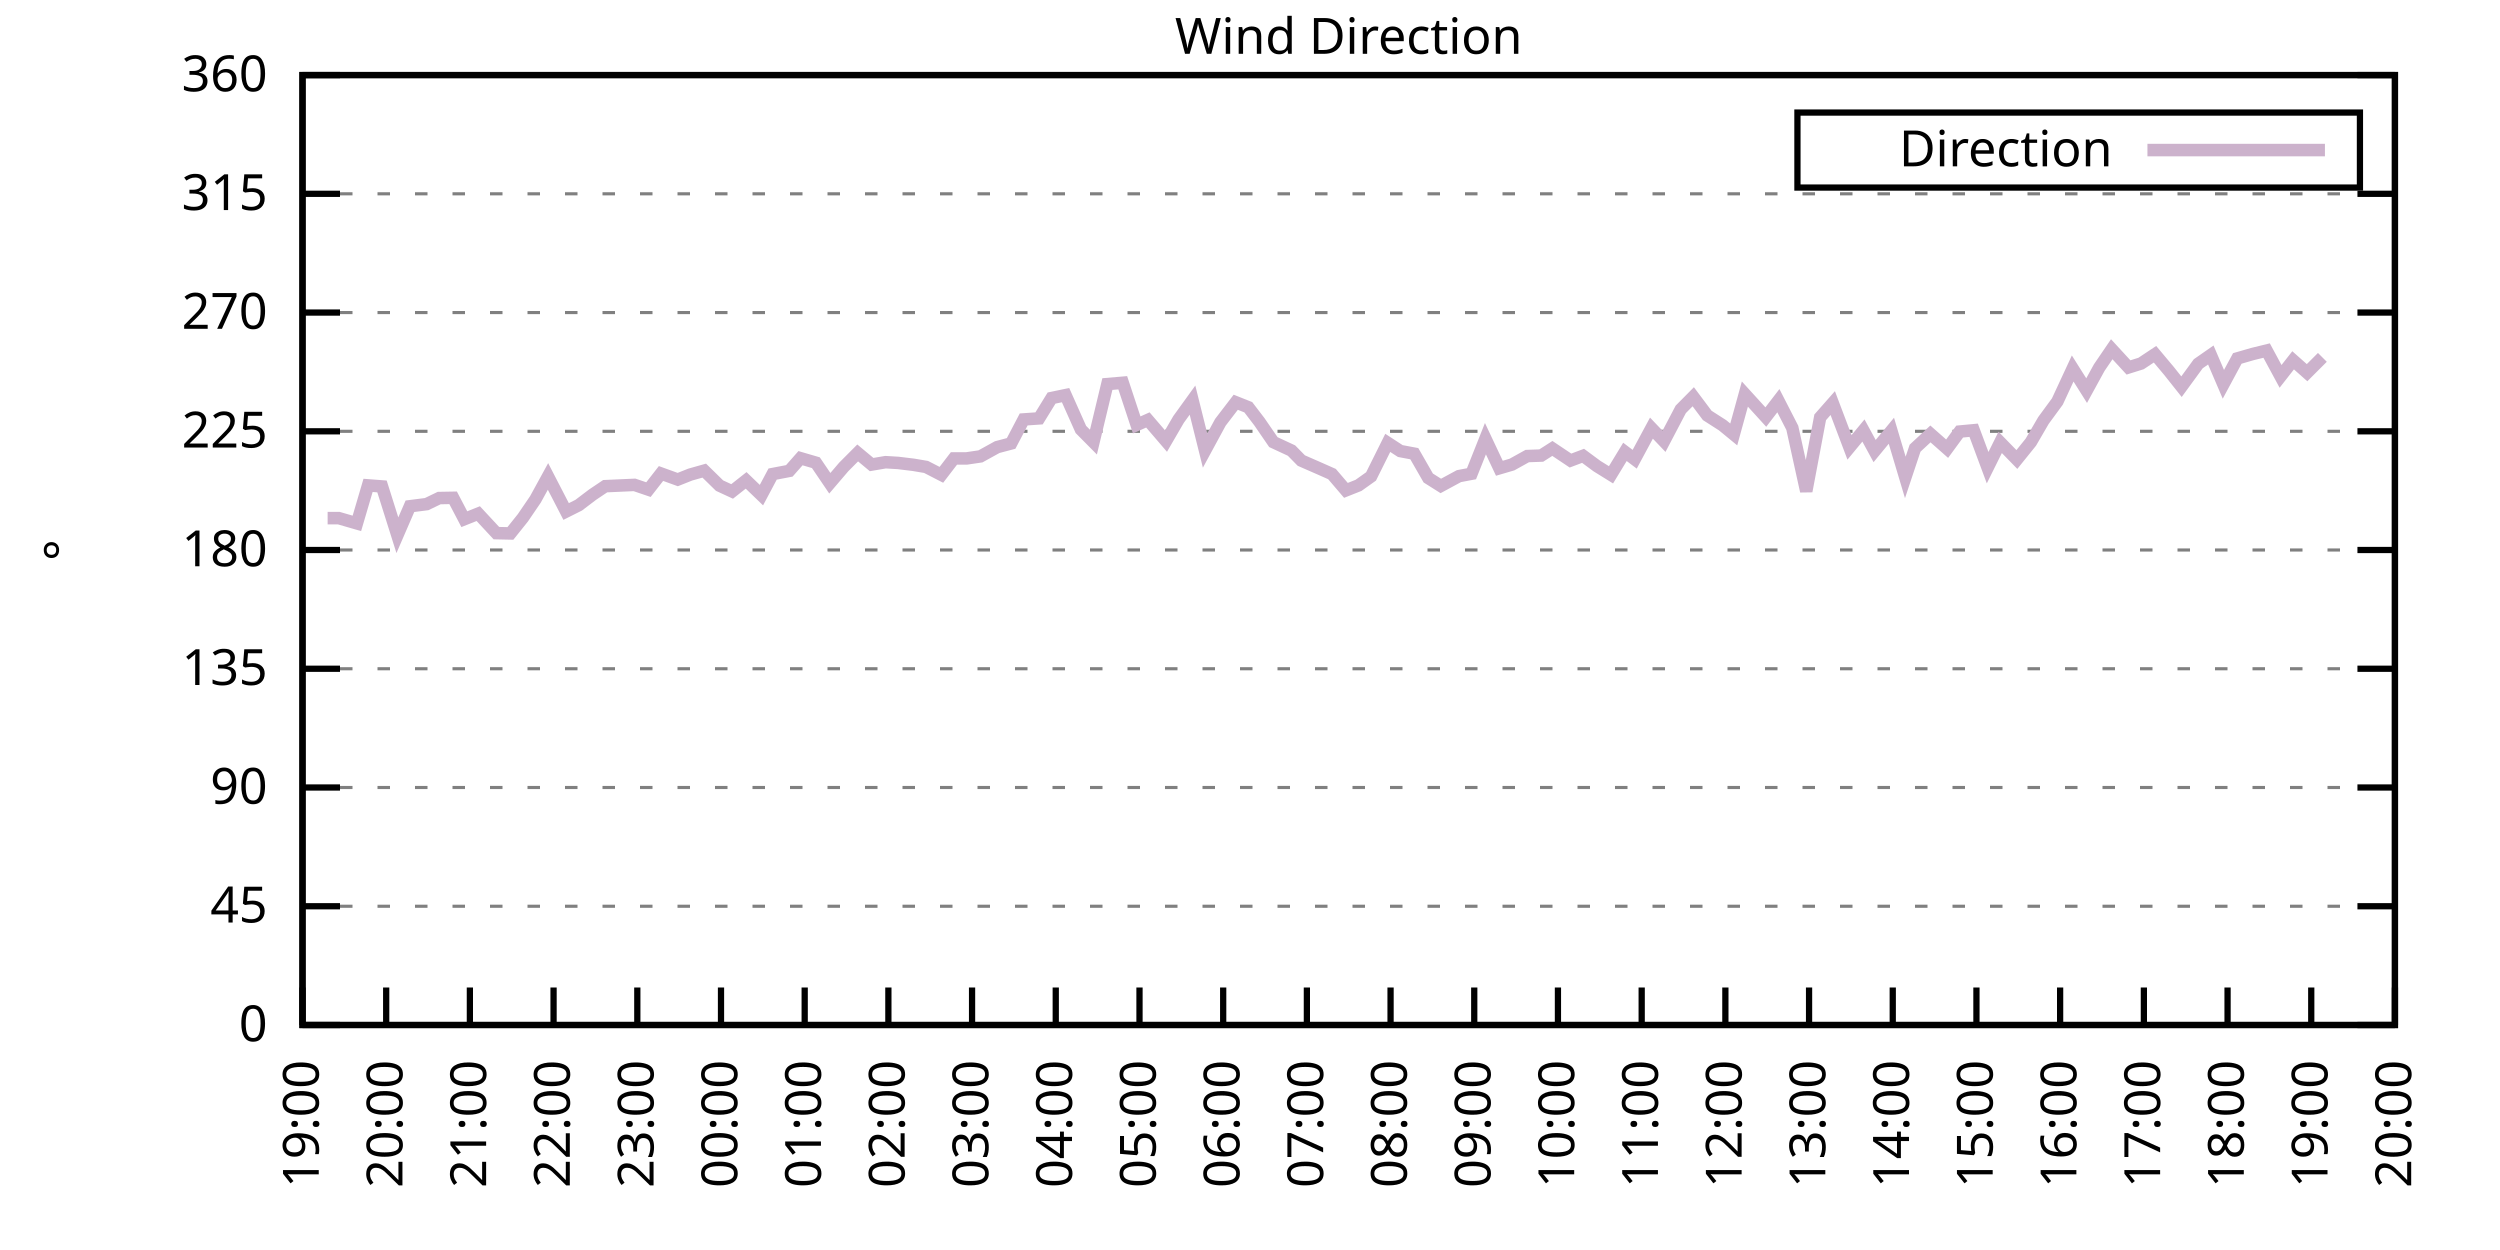
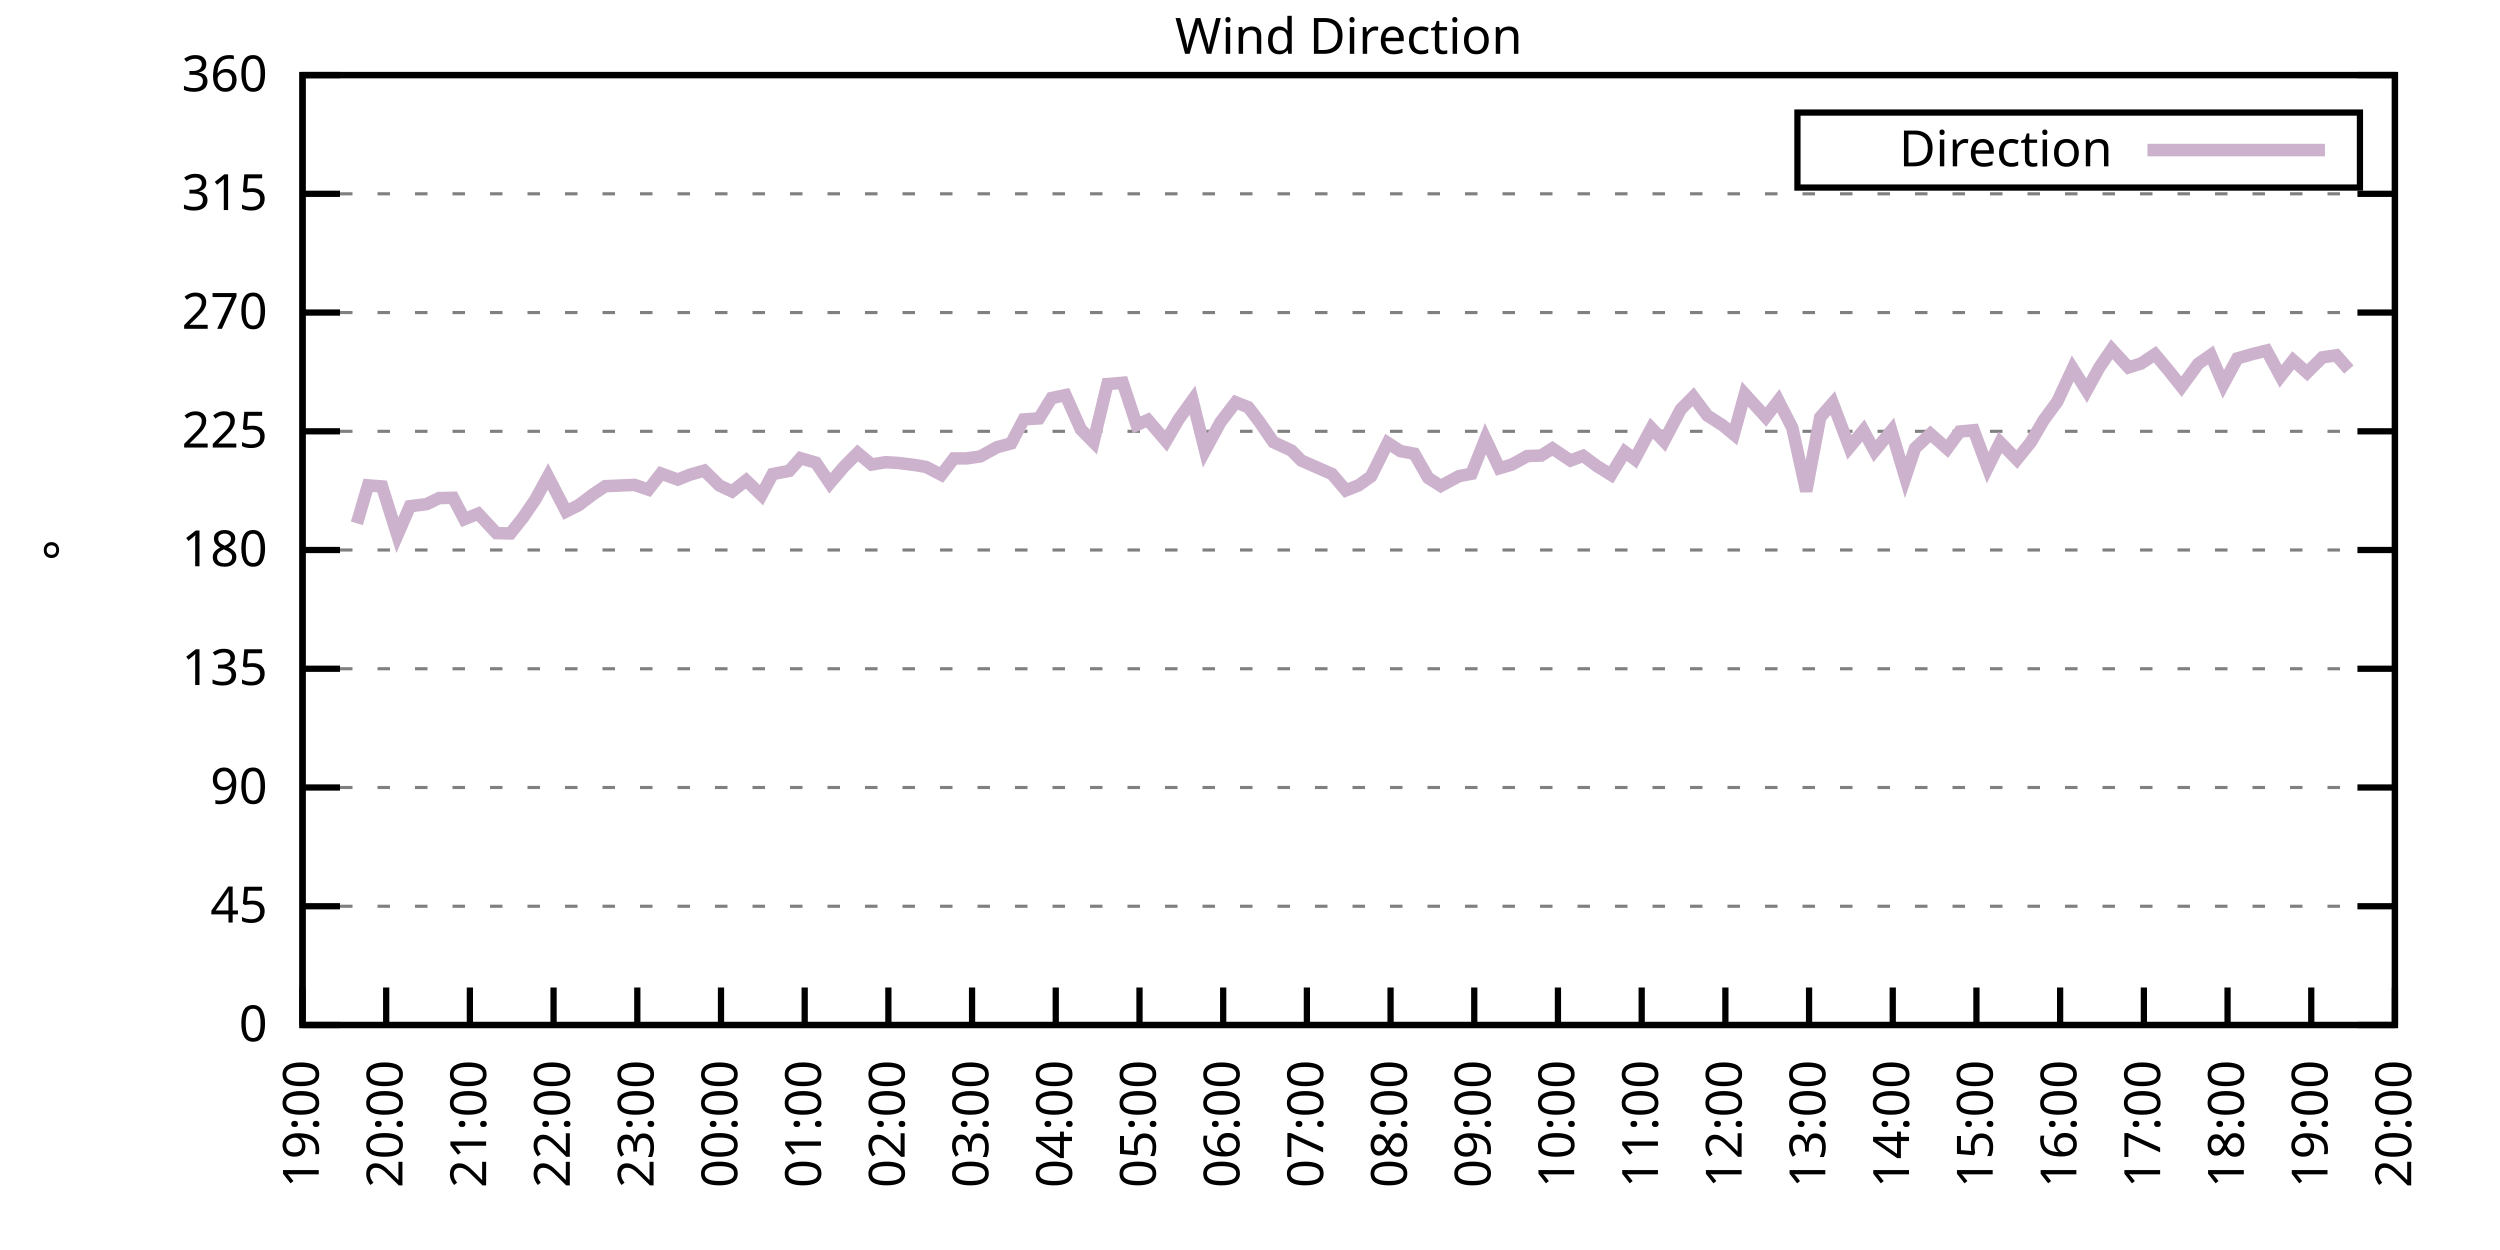
<svg xmlns="http://www.w3.org/2000/svg" xmlns:xlink="http://www.w3.org/1999/xlink" width="400" height="200" viewBox="0 0 400 200">
  <g id="gnuplot_canvas">
    <rect x="0" y="0" width="400" height="200" fill="none" />
    <defs>
      <circle id="gpDot" r="0.5" stroke-width="0.5" stroke="currentColor" />
      <path id="gpPt0" stroke-width="0.333" stroke="currentColor" d="M-1,0 h2 M0,-1 v2" />
      <path id="gpPt1" stroke-width="0.333" stroke="currentColor" d="M-1,-1 L1,1 M1,-1 L-1,1" />
      <path id="gpPt2" stroke-width="0.333" stroke="currentColor" d="M-1,0 L1,0 M0,-1 L0,1 M-1,-1 L1,1 M-1,1 L1,-1" />
      <rect id="gpPt3" stroke-width="0.333" stroke="currentColor" x="-1" y="-1" width="2" height="2" />
      <rect id="gpPt4" stroke-width="0.333" stroke="currentColor" fill="currentColor" x="-1" y="-1" width="2" height="2" />
      <circle id="gpPt5" stroke-width="0.333" stroke="currentColor" cx="0" cy="0" r="1" />
      <use xlink:href="#gpPt5" id="gpPt6" fill="currentColor" stroke="none" />
      <path id="gpPt7" stroke-width="0.333" stroke="currentColor" d="M0,-1.33 L-1.33,0.67 L1.33,0.67 z" />
      <use xlink:href="#gpPt7" id="gpPt8" fill="currentColor" stroke="none" />
      <use xlink:href="#gpPt7" id="gpPt9" stroke="currentColor" transform="rotate(180)" />
      <use xlink:href="#gpPt9" id="gpPt10" fill="currentColor" stroke="none" />
      <use xlink:href="#gpPt3" id="gpPt11" stroke="currentColor" transform="rotate(45)" />
      <use xlink:href="#gpPt11" id="gpPt12" fill="currentColor" stroke="none" />
      <path id="gpPt13" stroke-width="0.333" stroke="currentColor" d="M0,1.330 L1.265,0.411 L0.782,-1.067 L-0.782,-1.076 L-1.265,0.411 z" />
      <use xlink:href="#gpPt13" id="gpPt14" fill="currentColor" stroke="none" />
      <filter id="textbox" filterUnits="objectBoundingBox" x="0" y="0" height="1" width="1">
        <feFlood flood-color="white" flood-opacity="1" result="bgnd" />
        <feComposite in="SourceGraphic" in2="bgnd" operator="atop" />
      </filter>
      <filter id="greybox" filterUnits="objectBoundingBox" x="0" y="0" height="1" width="1">
        <feFlood flood-color="lightgrey" flood-opacity="1" result="grey" />
        <feComposite in="SourceGraphic" in2="grey" operator="atop" />
      </filter>
    </defs>
    <g fill="none" color="white" stroke="currentColor" stroke-width="1.00" stroke-linecap="butt" stroke-linejoin="miter">
</g>
    <g fill="none" color="black" stroke="currentColor" stroke-width="1.00" stroke-linecap="butt" stroke-linejoin="miter">
      <g stroke="none" shape-rendering="crispEdges">
        <polygon fill="rgb(255, 255, 255)" points="48.40,164.00 383.18,164.00 383.18,12.02 48.40,12.02 " />
      </g>
    </g>
    <g fill="none" color="black" stroke="currentColor" stroke-width="1.00" stroke-linecap="butt" stroke-linejoin="miter">
</g>
    <g fill="none" color="black" stroke="black" stroke-width="0.50" stroke-linecap="butt" stroke-linejoin="miter">
</g>
    <g fill="none" color="gray" stroke="currentColor" stroke-width="0.50" stroke-linecap="butt" stroke-linejoin="miter">
      <path stroke="gray" stroke-dasharray="2,4" class="gridline" d="M48.40,164.00 L383.19,164.00  " />
    </g>
    <g fill="none" color="gray" stroke="gray" stroke-width="1.00" stroke-linecap="butt" stroke-linejoin="miter">
</g>
    <g fill="none" color="black" stroke="currentColor" stroke-width="1.00" stroke-linecap="butt" stroke-linejoin="miter">
      <path stroke="black" d="M48.40,164.00 L54.40,164.00 M383.19,164.00 L377.19,164.00  " />
      <g transform="translate(42.80,166.60)" stroke="none" fill="black" font-family="Sans" font-size="8.00" text-anchor="end">
        <text>
          <tspan font-family="Sans"> 0</tspan>
        </text>
      </g>
    </g>
    <g fill="none" color="black" stroke="currentColor" stroke-width="1.00" stroke-linecap="butt" stroke-linejoin="miter">
</g>
    <g fill="none" color="black" stroke="black" stroke-width="0.50" stroke-linecap="butt" stroke-linejoin="miter">
</g>
    <g fill="none" color="gray" stroke="currentColor" stroke-width="0.50" stroke-linecap="butt" stroke-linejoin="miter">
      <path stroke="gray" stroke-dasharray="2,4" class="gridline" d="M48.40,145.00 L383.19,145.00  " />
    </g>
    <g fill="none" color="gray" stroke="gray" stroke-width="1.00" stroke-linecap="butt" stroke-linejoin="miter">
</g>
    <g fill="none" color="black" stroke="currentColor" stroke-width="1.00" stroke-linecap="butt" stroke-linejoin="miter">
      <path stroke="black" d="M48.40,145.00 L54.40,145.00 M383.19,145.00 L377.19,145.00  " />
      <g transform="translate(42.80,147.60)" stroke="none" fill="black" font-family="Sans" font-size="8.00" text-anchor="end">
        <text>
          <tspan font-family="Sans"> 45</tspan>
        </text>
      </g>
    </g>
    <g fill="none" color="black" stroke="currentColor" stroke-width="1.00" stroke-linecap="butt" stroke-linejoin="miter">
</g>
    <g fill="none" color="black" stroke="black" stroke-width="0.50" stroke-linecap="butt" stroke-linejoin="miter">
</g>
    <g fill="none" color="gray" stroke="currentColor" stroke-width="0.50" stroke-linecap="butt" stroke-linejoin="miter">
      <path stroke="gray" stroke-dasharray="2,4" class="gridline" d="M48.40,126.00 L383.19,126.00  " />
    </g>
    <g fill="none" color="gray" stroke="gray" stroke-width="1.00" stroke-linecap="butt" stroke-linejoin="miter">
</g>
    <g fill="none" color="black" stroke="currentColor" stroke-width="1.00" stroke-linecap="butt" stroke-linejoin="miter">
      <path stroke="black" d="M48.40,126.00 L54.40,126.00 M383.19,126.00 L377.19,126.00  " />
      <g transform="translate(42.80,128.60)" stroke="none" fill="black" font-family="Sans" font-size="8.00" text-anchor="end">
        <text>
          <tspan font-family="Sans"> 90</tspan>
        </text>
      </g>
    </g>
    <g fill="none" color="black" stroke="currentColor" stroke-width="1.00" stroke-linecap="butt" stroke-linejoin="miter">
</g>
    <g fill="none" color="black" stroke="black" stroke-width="0.50" stroke-linecap="butt" stroke-linejoin="miter">
</g>
    <g fill="none" color="gray" stroke="currentColor" stroke-width="0.50" stroke-linecap="butt" stroke-linejoin="miter">
      <path stroke="gray" stroke-dasharray="2,4" class="gridline" d="M48.40,107.00 L383.19,107.00  " />
    </g>
    <g fill="none" color="gray" stroke="gray" stroke-width="1.00" stroke-linecap="butt" stroke-linejoin="miter">
</g>
    <g fill="none" color="black" stroke="currentColor" stroke-width="1.00" stroke-linecap="butt" stroke-linejoin="miter">
      <path stroke="black" d="M48.40,107.00 L54.40,107.00 M383.19,107.00 L377.19,107.00  " />
      <g transform="translate(42.80,109.60)" stroke="none" fill="black" font-family="Sans" font-size="8.00" text-anchor="end">
        <text>
          <tspan font-family="Sans"> 135</tspan>
        </text>
      </g>
    </g>
    <g fill="none" color="black" stroke="currentColor" stroke-width="1.00" stroke-linecap="butt" stroke-linejoin="miter">
</g>
    <g fill="none" color="black" stroke="black" stroke-width="0.50" stroke-linecap="butt" stroke-linejoin="miter">
</g>
    <g fill="none" color="gray" stroke="currentColor" stroke-width="0.50" stroke-linecap="butt" stroke-linejoin="miter">
      <path stroke="gray" stroke-dasharray="2,4" class="gridline" d="M48.40,88.00 L383.19,88.00  " />
    </g>
    <g fill="none" color="gray" stroke="gray" stroke-width="1.00" stroke-linecap="butt" stroke-linejoin="miter">
</g>
    <g fill="none" color="black" stroke="currentColor" stroke-width="1.00" stroke-linecap="butt" stroke-linejoin="miter">
      <path stroke="black" d="M48.40,88.00 L54.40,88.00 M383.19,88.00 L377.19,88.00  " />
      <g transform="translate(42.80,90.60)" stroke="none" fill="black" font-family="Sans" font-size="8.00" text-anchor="end">
        <text>
          <tspan font-family="Sans"> 180</tspan>
        </text>
      </g>
    </g>
    <g fill="none" color="black" stroke="currentColor" stroke-width="1.00" stroke-linecap="butt" stroke-linejoin="miter">
</g>
    <g fill="none" color="black" stroke="black" stroke-width="0.50" stroke-linecap="butt" stroke-linejoin="miter">
</g>
    <g fill="none" color="gray" stroke="currentColor" stroke-width="0.50" stroke-linecap="butt" stroke-linejoin="miter">
      <path stroke="gray" stroke-dasharray="2,4" class="gridline" d="M48.40,69.01 L383.19,69.01  " />
    </g>
    <g fill="none" color="gray" stroke="gray" stroke-width="1.00" stroke-linecap="butt" stroke-linejoin="miter">
</g>
    <g fill="none" color="black" stroke="currentColor" stroke-width="1.00" stroke-linecap="butt" stroke-linejoin="miter">
      <path stroke="black" d="M48.40,69.01 L54.40,69.01 M383.19,69.01 L377.19,69.01  " />
      <g transform="translate(42.80,71.61)" stroke="none" fill="black" font-family="Sans" font-size="8.00" text-anchor="end">
        <text>
          <tspan font-family="Sans"> 225</tspan>
        </text>
      </g>
    </g>
    <g fill="none" color="black" stroke="currentColor" stroke-width="1.00" stroke-linecap="butt" stroke-linejoin="miter">
</g>
    <g fill="none" color="black" stroke="black" stroke-width="0.50" stroke-linecap="butt" stroke-linejoin="miter">
</g>
    <g fill="none" color="gray" stroke="currentColor" stroke-width="0.50" stroke-linecap="butt" stroke-linejoin="miter">
      <path stroke="gray" stroke-dasharray="2,4" class="gridline" d="M48.40,50.01 L383.19,50.01  " />
    </g>
    <g fill="none" color="gray" stroke="gray" stroke-width="1.00" stroke-linecap="butt" stroke-linejoin="miter">
</g>
    <g fill="none" color="black" stroke="currentColor" stroke-width="1.00" stroke-linecap="butt" stroke-linejoin="miter">
      <path stroke="black" d="M48.40,50.01 L54.40,50.01 M383.19,50.01 L377.19,50.01  " />
      <g transform="translate(42.80,52.61)" stroke="none" fill="black" font-family="Sans" font-size="8.00" text-anchor="end">
        <text>
          <tspan font-family="Sans"> 270</tspan>
        </text>
      </g>
    </g>
    <g fill="none" color="black" stroke="currentColor" stroke-width="1.00" stroke-linecap="butt" stroke-linejoin="miter">
</g>
    <g fill="none" color="black" stroke="black" stroke-width="0.50" stroke-linecap="butt" stroke-linejoin="miter">
</g>
    <g fill="none" color="gray" stroke="currentColor" stroke-width="0.50" stroke-linecap="butt" stroke-linejoin="miter">
      <path stroke="gray" stroke-dasharray="2,4" class="gridline" d="M48.40,31.01 L383.19,31.01  " />
    </g>
    <g fill="none" color="gray" stroke="gray" stroke-width="1.00" stroke-linecap="butt" stroke-linejoin="miter">
</g>
    <g fill="none" color="black" stroke="currentColor" stroke-width="1.00" stroke-linecap="butt" stroke-linejoin="miter">
      <path stroke="black" d="M48.40,31.01 L54.40,31.01 M383.19,31.01 L377.19,31.01  " />
      <g transform="translate(42.80,33.61)" stroke="none" fill="black" font-family="Sans" font-size="8.00" text-anchor="end">
        <text>
          <tspan font-family="Sans"> 315</tspan>
        </text>
      </g>
    </g>
    <g fill="none" color="black" stroke="currentColor" stroke-width="1.00" stroke-linecap="butt" stroke-linejoin="miter">
</g>
    <g fill="none" color="black" stroke="black" stroke-width="0.50" stroke-linecap="butt" stroke-linejoin="miter">
</g>
    <g fill="none" color="gray" stroke="currentColor" stroke-width="0.50" stroke-linecap="butt" stroke-linejoin="miter">
      <path stroke="gray" stroke-dasharray="2,4" class="gridline" d="M48.40,12.01 L383.19,12.01  " />
    </g>
    <g fill="none" color="gray" stroke="gray" stroke-width="1.00" stroke-linecap="butt" stroke-linejoin="miter">
</g>
    <g fill="none" color="black" stroke="currentColor" stroke-width="1.00" stroke-linecap="butt" stroke-linejoin="miter">
      <path stroke="black" d="M48.40,12.01 L54.40,12.01 M383.19,12.01 L377.19,12.01  " />
      <g transform="translate(42.80,14.61)" stroke="none" fill="black" font-family="Sans" font-size="8.00" text-anchor="end">
        <text>
          <tspan font-family="Sans"> 360</tspan>
        </text>
      </g>
    </g>
    <g fill="none" color="black" stroke="currentColor" stroke-width="1.00" stroke-linecap="butt" stroke-linejoin="miter">
      <path stroke="black" d="M48.40,164.00 L48.40,158.00  " />
      <g transform="translate(51.00,169.60) rotate(270.00)" stroke="none" fill="black" font-family="Sans" font-size="8.00" text-anchor="end">
        <text>
          <tspan font-family="Sans">19:00</tspan>
        </text>
      </g>
    </g>
    <g fill="none" color="black" stroke="currentColor" stroke-width="1.00" stroke-linecap="butt" stroke-linejoin="miter">
      <path stroke="black" d="M61.79,164.00 L61.79,158.00  " />
      <g transform="translate(64.39,169.60) rotate(270.00)" stroke="none" fill="black" font-family="Sans" font-size="8.00" text-anchor="end">
        <text>
          <tspan font-family="Sans">20:00</tspan>
        </text>
      </g>
    </g>
    <g fill="none" color="black" stroke="currentColor" stroke-width="1.00" stroke-linecap="butt" stroke-linejoin="miter">
      <path stroke="black" d="M75.18,164.00 L75.18,158.00  " />
      <g transform="translate(77.78,169.60) rotate(270.00)" stroke="none" fill="black" font-family="Sans" font-size="8.00" text-anchor="end">
        <text>
          <tspan font-family="Sans">21:00</tspan>
        </text>
      </g>
    </g>
    <g fill="none" color="black" stroke="currentColor" stroke-width="1.00" stroke-linecap="butt" stroke-linejoin="miter">
      <path stroke="black" d="M88.57,164.00 L88.57,158.00  " />
      <g transform="translate(91.17,169.60) rotate(270.00)" stroke="none" fill="black" font-family="Sans" font-size="8.00" text-anchor="end">
        <text>
          <tspan font-family="Sans">22:00</tspan>
        </text>
      </g>
    </g>
    <g fill="none" color="black" stroke="currentColor" stroke-width="1.00" stroke-linecap="butt" stroke-linejoin="miter">
      <path stroke="black" d="M101.97,164.00 L101.97,158.00  " />
      <g transform="translate(104.57,169.60) rotate(270.00)" stroke="none" fill="black" font-family="Sans" font-size="8.00" text-anchor="end">
        <text>
          <tspan font-family="Sans">23:00</tspan>
        </text>
      </g>
    </g>
    <g fill="none" color="black" stroke="currentColor" stroke-width="1.00" stroke-linecap="butt" stroke-linejoin="miter">
      <path stroke="black" d="M115.36,164.00 L115.36,158.00  " />
      <g transform="translate(117.96,169.60) rotate(270.00)" stroke="none" fill="black" font-family="Sans" font-size="8.00" text-anchor="end">
        <text>
          <tspan font-family="Sans">00:00</tspan>
        </text>
      </g>
    </g>
    <g fill="none" color="black" stroke="currentColor" stroke-width="1.00" stroke-linecap="butt" stroke-linejoin="miter">
      <path stroke="black" d="M128.75,164.00 L128.75,158.00  " />
      <g transform="translate(131.35,169.60) rotate(270.00)" stroke="none" fill="black" font-family="Sans" font-size="8.00" text-anchor="end">
        <text>
          <tspan font-family="Sans">01:00</tspan>
        </text>
      </g>
    </g>
    <g fill="none" color="black" stroke="currentColor" stroke-width="1.00" stroke-linecap="butt" stroke-linejoin="miter">
      <path stroke="black" d="M142.14,164.00 L142.14,158.00  " />
      <g transform="translate(144.74,169.60) rotate(270.00)" stroke="none" fill="black" font-family="Sans" font-size="8.00" text-anchor="end">
        <text>
          <tspan font-family="Sans">02:00</tspan>
        </text>
      </g>
    </g>
    <g fill="none" color="black" stroke="currentColor" stroke-width="1.00" stroke-linecap="butt" stroke-linejoin="miter">
      <path stroke="black" d="M155.53,164.00 L155.53,158.00  " />
      <g transform="translate(158.13,169.60) rotate(270.00)" stroke="none" fill="black" font-family="Sans" font-size="8.00" text-anchor="end">
        <text>
          <tspan font-family="Sans">03:00</tspan>
        </text>
      </g>
    </g>
    <g fill="none" color="black" stroke="currentColor" stroke-width="1.00" stroke-linecap="butt" stroke-linejoin="miter">
      <path stroke="black" d="M168.92,164.00 L168.92,158.00  " />
      <g transform="translate(171.52,169.60) rotate(270.00)" stroke="none" fill="black" font-family="Sans" font-size="8.00" text-anchor="end">
        <text>
          <tspan font-family="Sans">04:00</tspan>
        </text>
      </g>
    </g>
    <g fill="none" color="black" stroke="currentColor" stroke-width="1.00" stroke-linecap="butt" stroke-linejoin="miter">
      <path stroke="black" d="M182.32,164.00 L182.32,158.00  " />
      <g transform="translate(184.92,169.60) rotate(270.00)" stroke="none" fill="black" font-family="Sans" font-size="8.00" text-anchor="end">
        <text>
          <tspan font-family="Sans">05:00</tspan>
        </text>
      </g>
    </g>
    <g fill="none" color="black" stroke="currentColor" stroke-width="1.00" stroke-linecap="butt" stroke-linejoin="miter">
      <path stroke="black" d="M195.71,164.00 L195.71,158.00  " />
      <g transform="translate(198.31,169.60) rotate(270.00)" stroke="none" fill="black" font-family="Sans" font-size="8.00" text-anchor="end">
        <text>
          <tspan font-family="Sans">06:00</tspan>
        </text>
      </g>
    </g>
    <g fill="none" color="black" stroke="currentColor" stroke-width="1.00" stroke-linecap="butt" stroke-linejoin="miter">
      <path stroke="black" d="M209.10,164.00 L209.10,158.00  " />
      <g transform="translate(211.70,169.60) rotate(270.00)" stroke="none" fill="black" font-family="Sans" font-size="8.00" text-anchor="end">
        <text>
          <tspan font-family="Sans">07:00</tspan>
        </text>
      </g>
    </g>
    <g fill="none" color="black" stroke="currentColor" stroke-width="1.00" stroke-linecap="butt" stroke-linejoin="miter">
      <path stroke="black" d="M222.49,164.00 L222.49,158.00  " />
      <g transform="translate(225.09,169.60) rotate(270.00)" stroke="none" fill="black" font-family="Sans" font-size="8.00" text-anchor="end">
        <text>
          <tspan font-family="Sans">08:00</tspan>
        </text>
      </g>
    </g>
    <g fill="none" color="black" stroke="currentColor" stroke-width="1.00" stroke-linecap="butt" stroke-linejoin="miter">
      <path stroke="black" d="M235.88,164.00 L235.88,158.00  " />
      <g transform="translate(238.48,169.60) rotate(270.00)" stroke="none" fill="black" font-family="Sans" font-size="8.00" text-anchor="end">
        <text>
          <tspan font-family="Sans">09:00</tspan>
        </text>
      </g>
    </g>
    <g fill="none" color="black" stroke="currentColor" stroke-width="1.00" stroke-linecap="butt" stroke-linejoin="miter">
      <path stroke="black" d="M249.27,164.00 L249.27,158.00  " />
      <g transform="translate(251.87,169.60) rotate(270.00)" stroke="none" fill="black" font-family="Sans" font-size="8.00" text-anchor="end">
        <text>
          <tspan font-family="Sans">10:00</tspan>
        </text>
      </g>
    </g>
    <g fill="none" color="black" stroke="currentColor" stroke-width="1.00" stroke-linecap="butt" stroke-linejoin="miter">
      <path stroke="black" d="M262.67,164.00 L262.67,158.00  " />
      <g transform="translate(265.27,169.60) rotate(270.00)" stroke="none" fill="black" font-family="Sans" font-size="8.00" text-anchor="end">
        <text>
          <tspan font-family="Sans">11:00</tspan>
        </text>
      </g>
    </g>
    <g fill="none" color="black" stroke="currentColor" stroke-width="1.00" stroke-linecap="butt" stroke-linejoin="miter">
      <path stroke="black" d="M276.06,164.00 L276.06,158.00  " />
      <g transform="translate(278.66,169.60) rotate(270.00)" stroke="none" fill="black" font-family="Sans" font-size="8.00" text-anchor="end">
        <text>
          <tspan font-family="Sans">12:00</tspan>
        </text>
      </g>
    </g>
    <g fill="none" color="black" stroke="currentColor" stroke-width="1.00" stroke-linecap="butt" stroke-linejoin="miter">
      <path stroke="black" d="M289.45,164.00 L289.45,158.00  " />
      <g transform="translate(292.05,169.60) rotate(270.00)" stroke="none" fill="black" font-family="Sans" font-size="8.00" text-anchor="end">
        <text>
          <tspan font-family="Sans">13:00</tspan>
        </text>
      </g>
    </g>
    <g fill="none" color="black" stroke="currentColor" stroke-width="1.00" stroke-linecap="butt" stroke-linejoin="miter">
      <path stroke="black" d="M302.84,164.00 L302.84,158.00  " />
      <g transform="translate(305.44,169.60) rotate(270.00)" stroke="none" fill="black" font-family="Sans" font-size="8.00" text-anchor="end">
        <text>
          <tspan font-family="Sans">14:00</tspan>
        </text>
      </g>
    </g>
    <g fill="none" color="black" stroke="currentColor" stroke-width="1.00" stroke-linecap="butt" stroke-linejoin="miter">
      <path stroke="black" d="M316.23,164.00 L316.23,158.00  " />
      <g transform="translate(318.83,169.60) rotate(270.00)" stroke="none" fill="black" font-family="Sans" font-size="8.00" text-anchor="end">
        <text>
          <tspan font-family="Sans">15:00</tspan>
        </text>
      </g>
    </g>
    <g fill="none" color="black" stroke="currentColor" stroke-width="1.00" stroke-linecap="butt" stroke-linejoin="miter">
      <path stroke="black" d="M329.62,164.00 L329.62,158.00  " />
      <g transform="translate(332.22,169.60) rotate(270.00)" stroke="none" fill="black" font-family="Sans" font-size="8.00" text-anchor="end">
        <text>
          <tspan font-family="Sans">16:00</tspan>
        </text>
      </g>
    </g>
    <g fill="none" color="black" stroke="currentColor" stroke-width="1.00" stroke-linecap="butt" stroke-linejoin="miter">
      <path stroke="black" d="M343.02,164.00 L343.02,158.00  " />
      <g transform="translate(345.62,169.60) rotate(270.00)" stroke="none" fill="black" font-family="Sans" font-size="8.00" text-anchor="end">
        <text>
          <tspan font-family="Sans">17:00</tspan>
        </text>
      </g>
    </g>
    <g fill="none" color="black" stroke="currentColor" stroke-width="1.00" stroke-linecap="butt" stroke-linejoin="miter">
      <path stroke="black" d="M356.41,164.00 L356.41,158.00  " />
      <g transform="translate(359.01,169.60) rotate(270.00)" stroke="none" fill="black" font-family="Sans" font-size="8.00" text-anchor="end">
        <text>
          <tspan font-family="Sans">18:00</tspan>
        </text>
      </g>
    </g>
    <g fill="none" color="black" stroke="currentColor" stroke-width="1.00" stroke-linecap="butt" stroke-linejoin="miter">
      <path stroke="black" d="M369.80,164.00 L369.80,158.00  " />
      <g transform="translate(372.40,169.60) rotate(270.00)" stroke="none" fill="black" font-family="Sans" font-size="8.00" text-anchor="end">
        <text>
          <tspan font-family="Sans">19:00</tspan>
        </text>
      </g>
    </g>
    <g fill="none" color="black" stroke="currentColor" stroke-width="1.00" stroke-linecap="butt" stroke-linejoin="miter">
      <path stroke="black" d="M383.19,164.00 L383.19,158.00  " />
      <g transform="translate(385.79,169.60) rotate(270.00)" stroke="none" fill="black" font-family="Sans" font-size="8.00" text-anchor="end">
        <text>
          <tspan font-family="Sans">20:00</tspan>
        </text>
      </g>
    </g>
    <g fill="none" color="black" stroke="currentColor" stroke-width="1.00" stroke-linecap="butt" stroke-linejoin="miter">
</g>
    <g fill="none" color="black" stroke="currentColor" stroke-width="1.00" stroke-linecap="butt" stroke-linejoin="miter">
      <path stroke="black" d="M48.40,12.01 L48.40,164.00 L383.19,164.00 L383.19,12.01 L48.40,12.01 Z  " />
    </g>
    <g fill="none" color="black" stroke="currentColor" stroke-width="1.00" stroke-linecap="butt" stroke-linejoin="miter">
</g>
    <g fill="none" color="black" stroke="currentColor" stroke-width="1.00" stroke-linecap="butt" stroke-linejoin="miter">
      <path stroke="black" d="M287.59,30.01 L287.59,18.01 L377.59,18.01 L377.59,30.01 L287.59,30.01 Z  " />
    </g>
    <g id="Wind_direction_plot_1">
      <g fill="none" color="white" stroke="black" stroke-width="2.00" stroke-linecap="butt" stroke-linejoin="miter">
</g>
      <g fill="none" color="black" stroke="currentColor" stroke-width="2.00" stroke-linecap="butt" stroke-linejoin="miter">
        <g transform="translate(337.99,26.61)" stroke="none" fill="black" font-family="Sans" font-size="8.00" text-anchor="end">
          <text>
            <tspan font-family="Sans">Direction</tspan>
          </text>
        </g>
      </g>
      <g fill="none" color="black" stroke="currentColor" stroke-width="2.00" stroke-linecap="butt" stroke-linejoin="miter">
-         <path stroke="rgb(204, 178, 204)" d="M343.59,24.01 L371.99,24.01 M52.42,82.90 L54.20,82.90 L57.10,83.74 L58.89,77.66 L61.12,77.83 L63.58,85.64   L65.59,81.00 L68.26,80.66 L70.27,79.69 L72.50,79.65 L74.29,83.07 L76.52,82.18 L79.42,85.30 L81.66,85.35   L83.66,82.85 L85.67,79.90 L87.68,76.23 L90.58,81.84 L92.59,80.83 L94.82,79.14 L96.83,77.79 L101.52,77.58   L103.75,78.34 L105.76,75.76 L108.44,76.73 L110.45,75.93 L112.68,75.30 L115.13,77.70 L117.14,78.63 L119.38,76.86   L121.83,79.22 L123.62,75.85 L126.29,75.34 L128.08,73.31 L130.54,74.03 L132.77,77.32 L135.00,74.71 L137.23,72.47   L139.46,74.33 L141.69,73.95 L143.70,74.07 L146.16,74.37 L148.17,74.71 L150.62,75.97 L152.63,73.35 L154.64,73.35   L156.87,73.02 L159.55,71.54 L161.78,70.95 L163.79,67.11 L166.25,66.94 L168.25,63.69 L170.49,63.22 L172.94,68.71   L174.95,70.74 L177.18,61.45 L179.64,61.24 L181.87,67.99 L183.66,67.19 L186.56,70.57 L188.57,67.11 L190.80,64.02   L192.81,72.09 L195.26,67.57 L197.72,64.36 L199.73,65.16 L201.51,67.49 L203.74,70.74 L206.64,72.09 L208.21,73.69   L211.11,74.96 L213.12,75.85 L215.35,78.46 L217.36,77.66 L219.37,76.23 L222.04,70.86 L224.05,72.17 L226.29,72.59   L228.52,76.48 L230.53,77.75 L233.43,76.18 L235.44,75.80 L237.67,70.19 L239.90,74.92 L241.91,74.33 L244.36,72.97   L246.60,72.89 L248.38,71.75 L251.28,73.69 L253.29,72.93 L255.52,74.58 L257.76,75.97 L259.99,72.30 L261.55,73.48   L264.23,68.50 L266.24,70.61 L268.92,65.50 L270.92,63.48 L273.16,66.47 L275.61,68.04 L277.40,69.51 L279.18,63.05   L282.53,66.73 L284.54,64.11 L286.77,68.46 L289.00,78.59 L291.23,66.77 L293.24,64.49 L295.92,71.58 L298.15,68.88   L299.94,72.17 L302.62,68.92 L304.85,76.39 L306.41,71.71 L308.87,69.43 L311.54,71.79 L313.55,69.05 L315.79,68.84   L318.02,74.83 L320.03,70.78 L322.70,73.52 L324.94,70.74 L326.95,67.28 L329.18,64.24 L331.63,58.96 L333.86,62.50   L335.87,58.83 L337.88,55.88 L340.56,58.79 L342.57,58.16 L344.80,56.68 L347.03,59.34 L349.04,61.87 L351.72,58.20   L353.73,56.80 L355.74,61.49 L357.97,57.35 L360.42,56.64 L362.66,56.09 L364.89,60.22 L366.90,57.65 L369.13,59.63   L371.58,57.18  " />
+         <path stroke="rgb(204, 178, 204)" d="M343.59,24.01 L371.99,24.01 M57.10,83.74 L58.89,77.66 L61.12,77.83 L63.58,85.64 L65.59,81.00 L68.26,80.66   L70.27,79.69 L72.50,79.65 L74.29,83.07 L76.52,82.18 L79.42,85.30 L81.66,85.35 L83.66,82.85 L85.67,79.90   L87.68,76.23 L90.58,81.84 L92.59,80.83 L94.82,79.14 L96.83,77.79 L101.52,77.58 L103.75,78.34 L105.76,75.76   L108.44,76.73 L110.45,75.93 L112.68,75.30 L115.13,77.70 L117.14,78.63 L119.38,76.86 L121.83,79.22 L123.62,75.85   L126.29,75.34 L128.08,73.31 L130.54,74.03 L132.77,77.32 L135.00,74.71 L137.23,72.47 L139.46,74.33 L141.69,73.95   L143.70,74.07 L146.16,74.37 L148.17,74.71 L150.62,75.97 L152.63,73.35 L154.64,73.35 L156.87,73.02 L159.55,71.54   L161.78,70.95 L163.79,67.11 L166.25,66.94 L168.25,63.69 L170.49,63.22 L172.94,68.71 L174.95,70.74 L177.18,61.45   L179.64,61.24 L181.87,67.99 L183.66,67.19 L186.56,70.57 L188.57,67.11 L190.80,64.02 L192.81,72.09 L195.26,67.57   L197.72,64.36 L199.73,65.16 L201.51,67.49 L203.74,70.74 L206.64,72.09 L208.21,73.69 L211.11,74.96 L213.12,75.85   L215.35,78.46 L217.36,77.66 L219.37,76.23 L222.04,70.86 L224.05,72.17 L226.29,72.59 L228.52,76.48 L230.53,77.75   L233.43,76.18 L235.44,75.80 L237.67,70.19 L239.90,74.92 L241.91,74.33 L244.36,72.97 L246.60,72.89 L248.38,71.75   L251.28,73.69 L253.29,72.93 L255.52,74.58 L257.76,75.97 L259.99,72.30 L261.55,73.48 L264.23,68.50 L266.24,70.61   L268.92,65.50 L270.92,63.48 L273.16,66.47 L275.61,68.04 L277.40,69.51 L279.18,63.05 L282.53,66.73 L284.54,64.11   L286.77,68.46 L289.00,78.59 L291.23,66.77 L293.24,64.49 L295.92,71.58 L298.15,68.88 L299.94,72.17 L302.62,68.92   L304.85,76.39 L306.41,71.71 L308.87,69.43 L311.54,71.79 L313.55,69.05 L315.79,68.84 L318.02,74.83 L320.03,70.78   L322.70,73.52 L324.94,70.74 L326.95,67.28 L329.18,64.24 L331.63,58.96 L333.86,62.50 L335.87,58.83 L337.88,55.88   L340.56,58.79 L342.57,58.16 L344.80,56.68 L347.03,59.34 L349.04,61.87 L351.72,58.20 L353.73,56.80 L355.74,61.49   L357.97,57.35 L360.42,56.64 L362.66,56.09 L364.89,60.22 L366.90,57.65 L369.13,59.63 L371.58,57.18 L373.82,56.85   L375.82,59.13  " />
      </g>
    </g>
    <g fill="none" color="black" stroke="currentColor" stroke-width="2.00" stroke-linecap="butt" stroke-linejoin="miter">
</g>
    <g fill="none" color="black" stroke="black" stroke-width="1.00" stroke-linecap="butt" stroke-linejoin="miter">
</g>
    <g fill="none" color="black" stroke="currentColor" stroke-width="1.00" stroke-linecap="butt" stroke-linejoin="miter">
      <path stroke="black" d="M48.40,12.01 L48.40,164.00 L383.19,164.00 L383.19,12.01 L48.40,12.01 Z  " />
      <g transform="translate(12.80,88.01) rotate(270.00)" stroke="none" fill="black" font-family="Sans" font-size="8.00" text-anchor="middle">
        <text>
          <tspan font-family="Sans">°</tspan>
        </text>
      </g>
    </g>
    <g fill="none" color="black" stroke="currentColor" stroke-width="1.00" stroke-linecap="butt" stroke-linejoin="miter">
</g>
    <g fill="none" color="black" stroke="currentColor" stroke-width="1.00" stroke-linecap="butt" stroke-linejoin="miter">
      <g transform="translate(215.79,8.61)" stroke="none" fill="black" font-family="Sans" font-size="8.00" text-anchor="middle">
        <text>
          <tspan font-family="Sans">Wind Direction</tspan>
        </text>
      </g>
    </g>
    <g fill="none" color="black" stroke="currentColor" stroke-width="1.00" stroke-linecap="butt" stroke-linejoin="miter">
</g>
  </g>
</svg>
